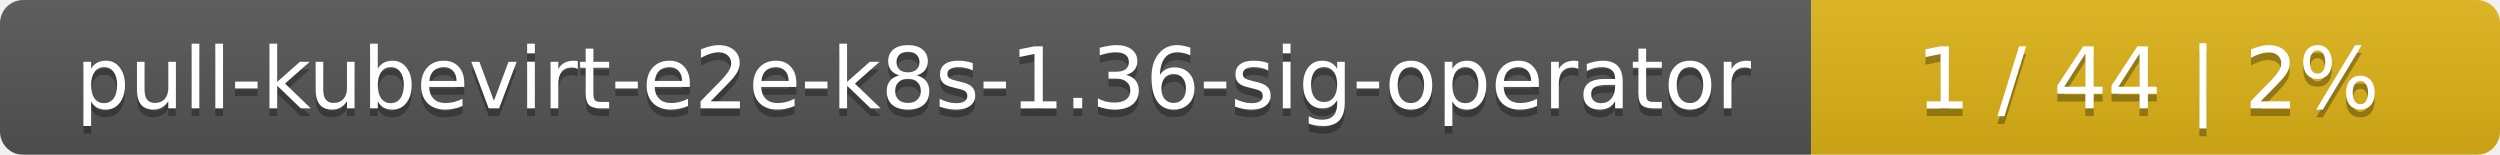
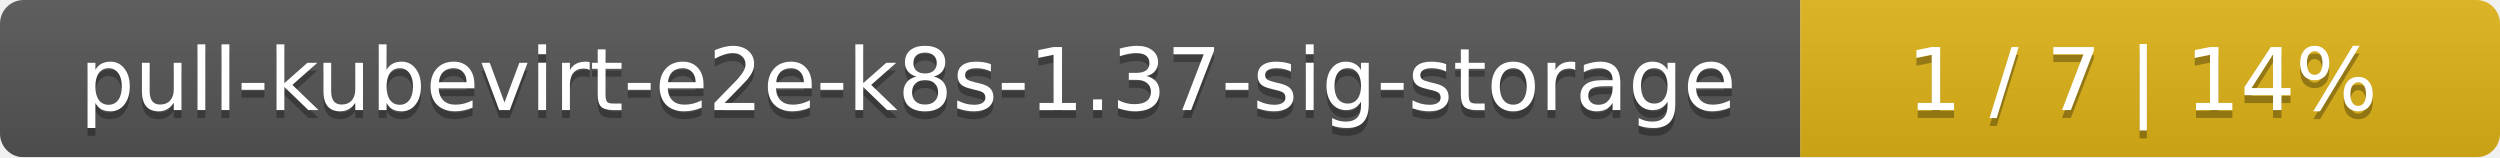
- <svg xmlns="http://www.w3.org/2000/svg" width="323" height="20">
+ <svg xmlns="http://www.w3.org/2000/svg" width="318" height="20">
  <linearGradient id="smooth" x2="0" y2="100%">
    <stop offset="0" stop-color="#bbb" stop-opacity=".1" />
    <stop offset="1" stop-opacity=".1" />
  </linearGradient>
  <mask id="round">
-     <rect width="323" height="20" rx="3" fill="#fff" />
+     <rect width="318" height="20" rx="3" fill="#fff" />
  </mask>
  <g mask="url(#round)">
-     <rect width="234" height="20" fill="#555" />
-     <rect x="234" width="89" height="20" fill="#dfb317" />
-     <rect width="323" height="20" fill="url(#smooth)" />
+     <rect width="229" height="20" fill="#555" />
+     <rect x="229" width="89" height="20" fill="#dfb317" />
+     <rect width="318" height="20" fill="url(#smooth)" />
  </g>
  <g fill="#fff" text-anchor="middle" font-family="DejaVu Sans,Verdana,Geneva,sans-serif" font-size="11">
-     <text x="118" y="15" fill="#010101" fill-opacity=".3">pull-kubevirt-e2e-k8s-1.36-sig-operator</text>
-     <text x="118" y="14">pull-kubevirt-e2e-k8s-1.36-sig-operator</text>
-     <text x="277.5" y="15" fill="#010101" fill-opacity=".3">1 / 44    |    2%</text>
-     <text x="277.5" y="14">1 / 44    |    2%</text>
+     <text x="115.5" y="15" fill="#010101" fill-opacity=".3">pull-kubevirt-e2e-k8s-1.37-sig-storage</text>
+     <text x="115.5" y="14">pull-kubevirt-e2e-k8s-1.37-sig-storage</text>
+     <text x="272.5" y="15" fill="#010101" fill-opacity=".3">1 / 7    |    14%</text>
+     <text x="272.5" y="14">1 / 7    |    14%</text>
  </g>
</svg>
